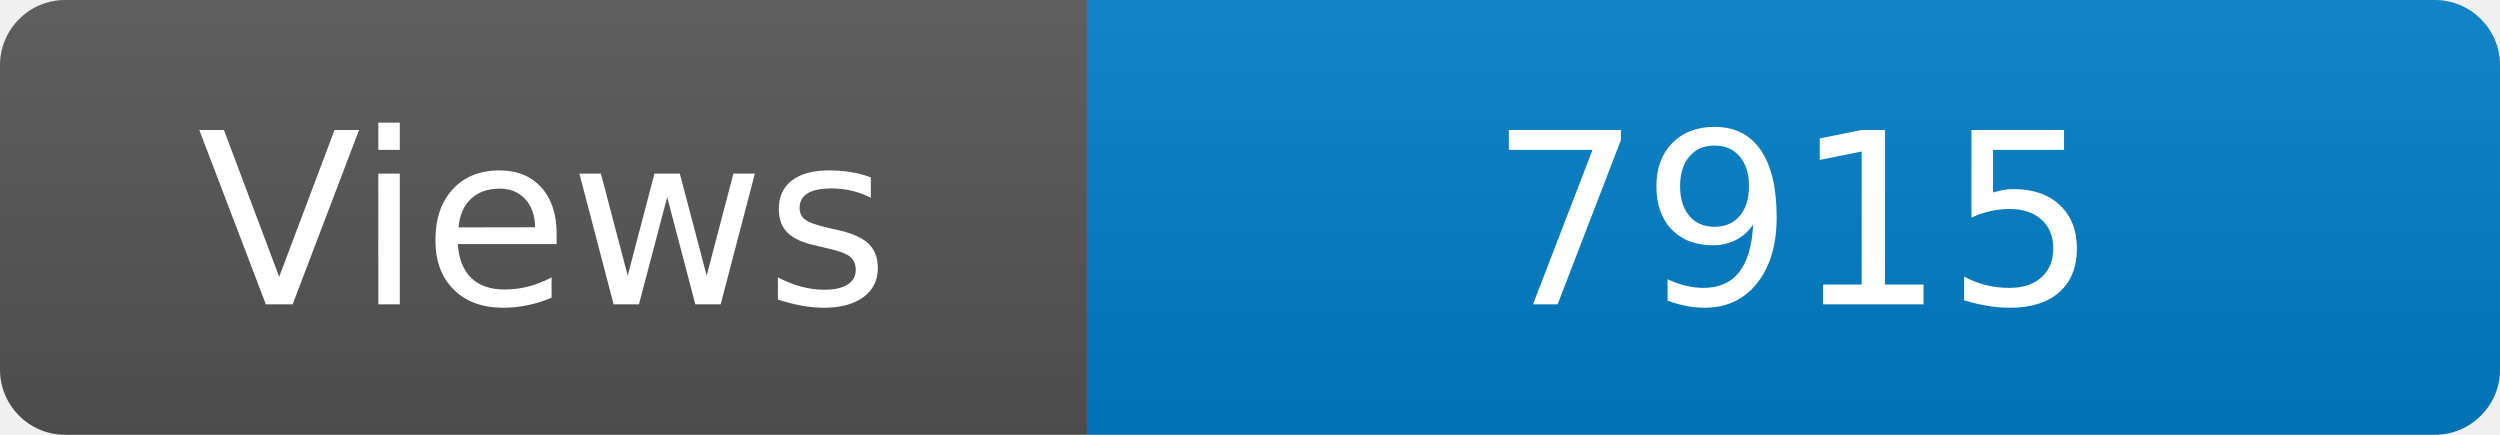
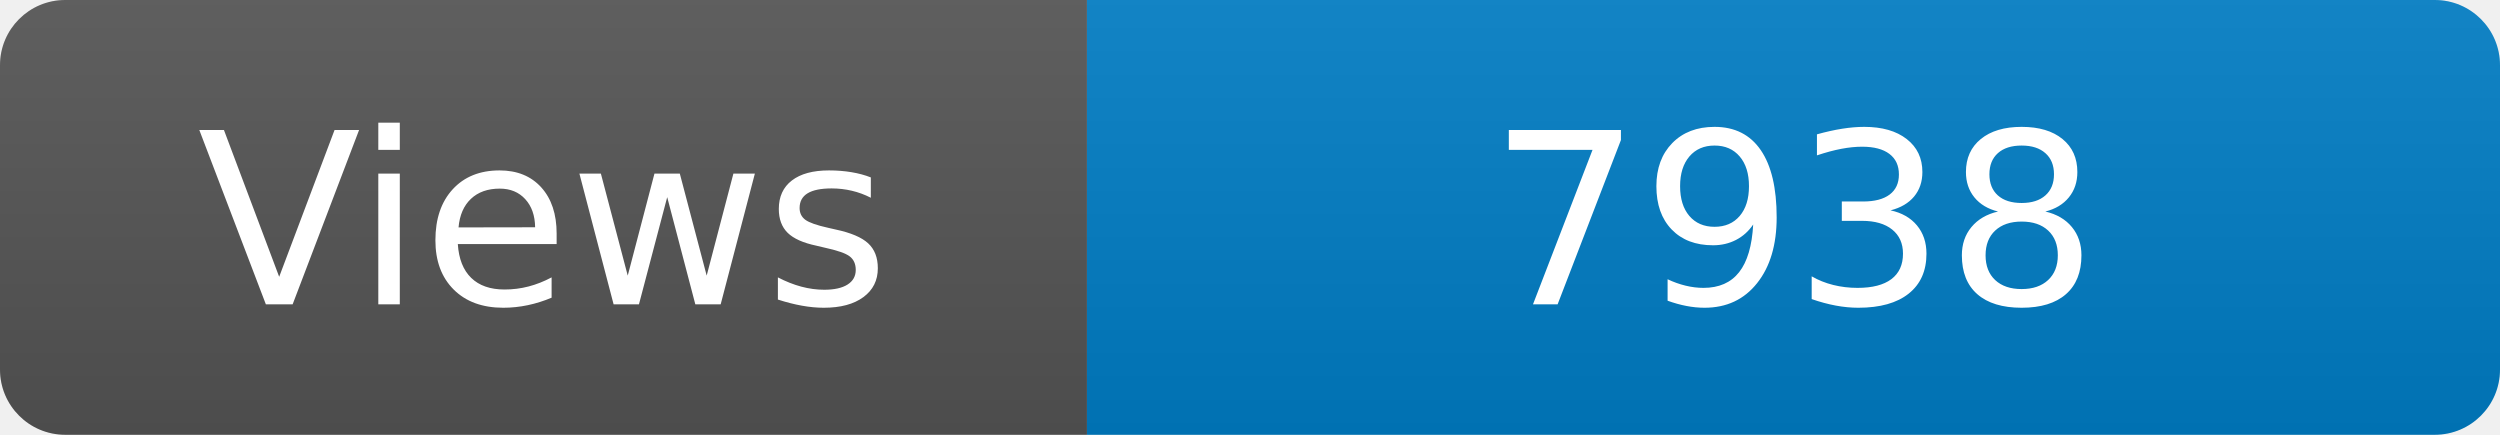
<svg xmlns="http://www.w3.org/2000/svg" width="115" height="20" role="img" aria-label="Maintained?: yes">
  <linearGradient id="s" x2="0" y2="100%">
    <stop offset="0" stop-color="#bbb" stop-opacity=".1" />
    <stop offset="1" stop-opacity=".1" />
  </linearGradient>
  <clipPath id="r">
    <rect width="115" height="20" rx="3" fill="#fff" />
  </clipPath>
  <g clip-path="url(#r)">
    <rect width="50" height="20" fill="#555" />
    <rect x="50" width="160" height="20" fill="#007ec6" />
    <rect width="115" height="20" fill="url(#s)" />
  </g>
  <g fill="#fff" text-anchor="middle" font-family="Verdana,Geneva,DejaVu Sans,sans-serif" font-size="110">
    <text x="250" y="140" transform="scale(.1)" fill="#fff">Views</text>
-     <text x="825" y="140" transform="scale(.1)" fill="#fff">7915</text>
+     <text x="825" y="140" transform="scale(.1)" fill="#fff">7938</text>
  </g>
</svg>
